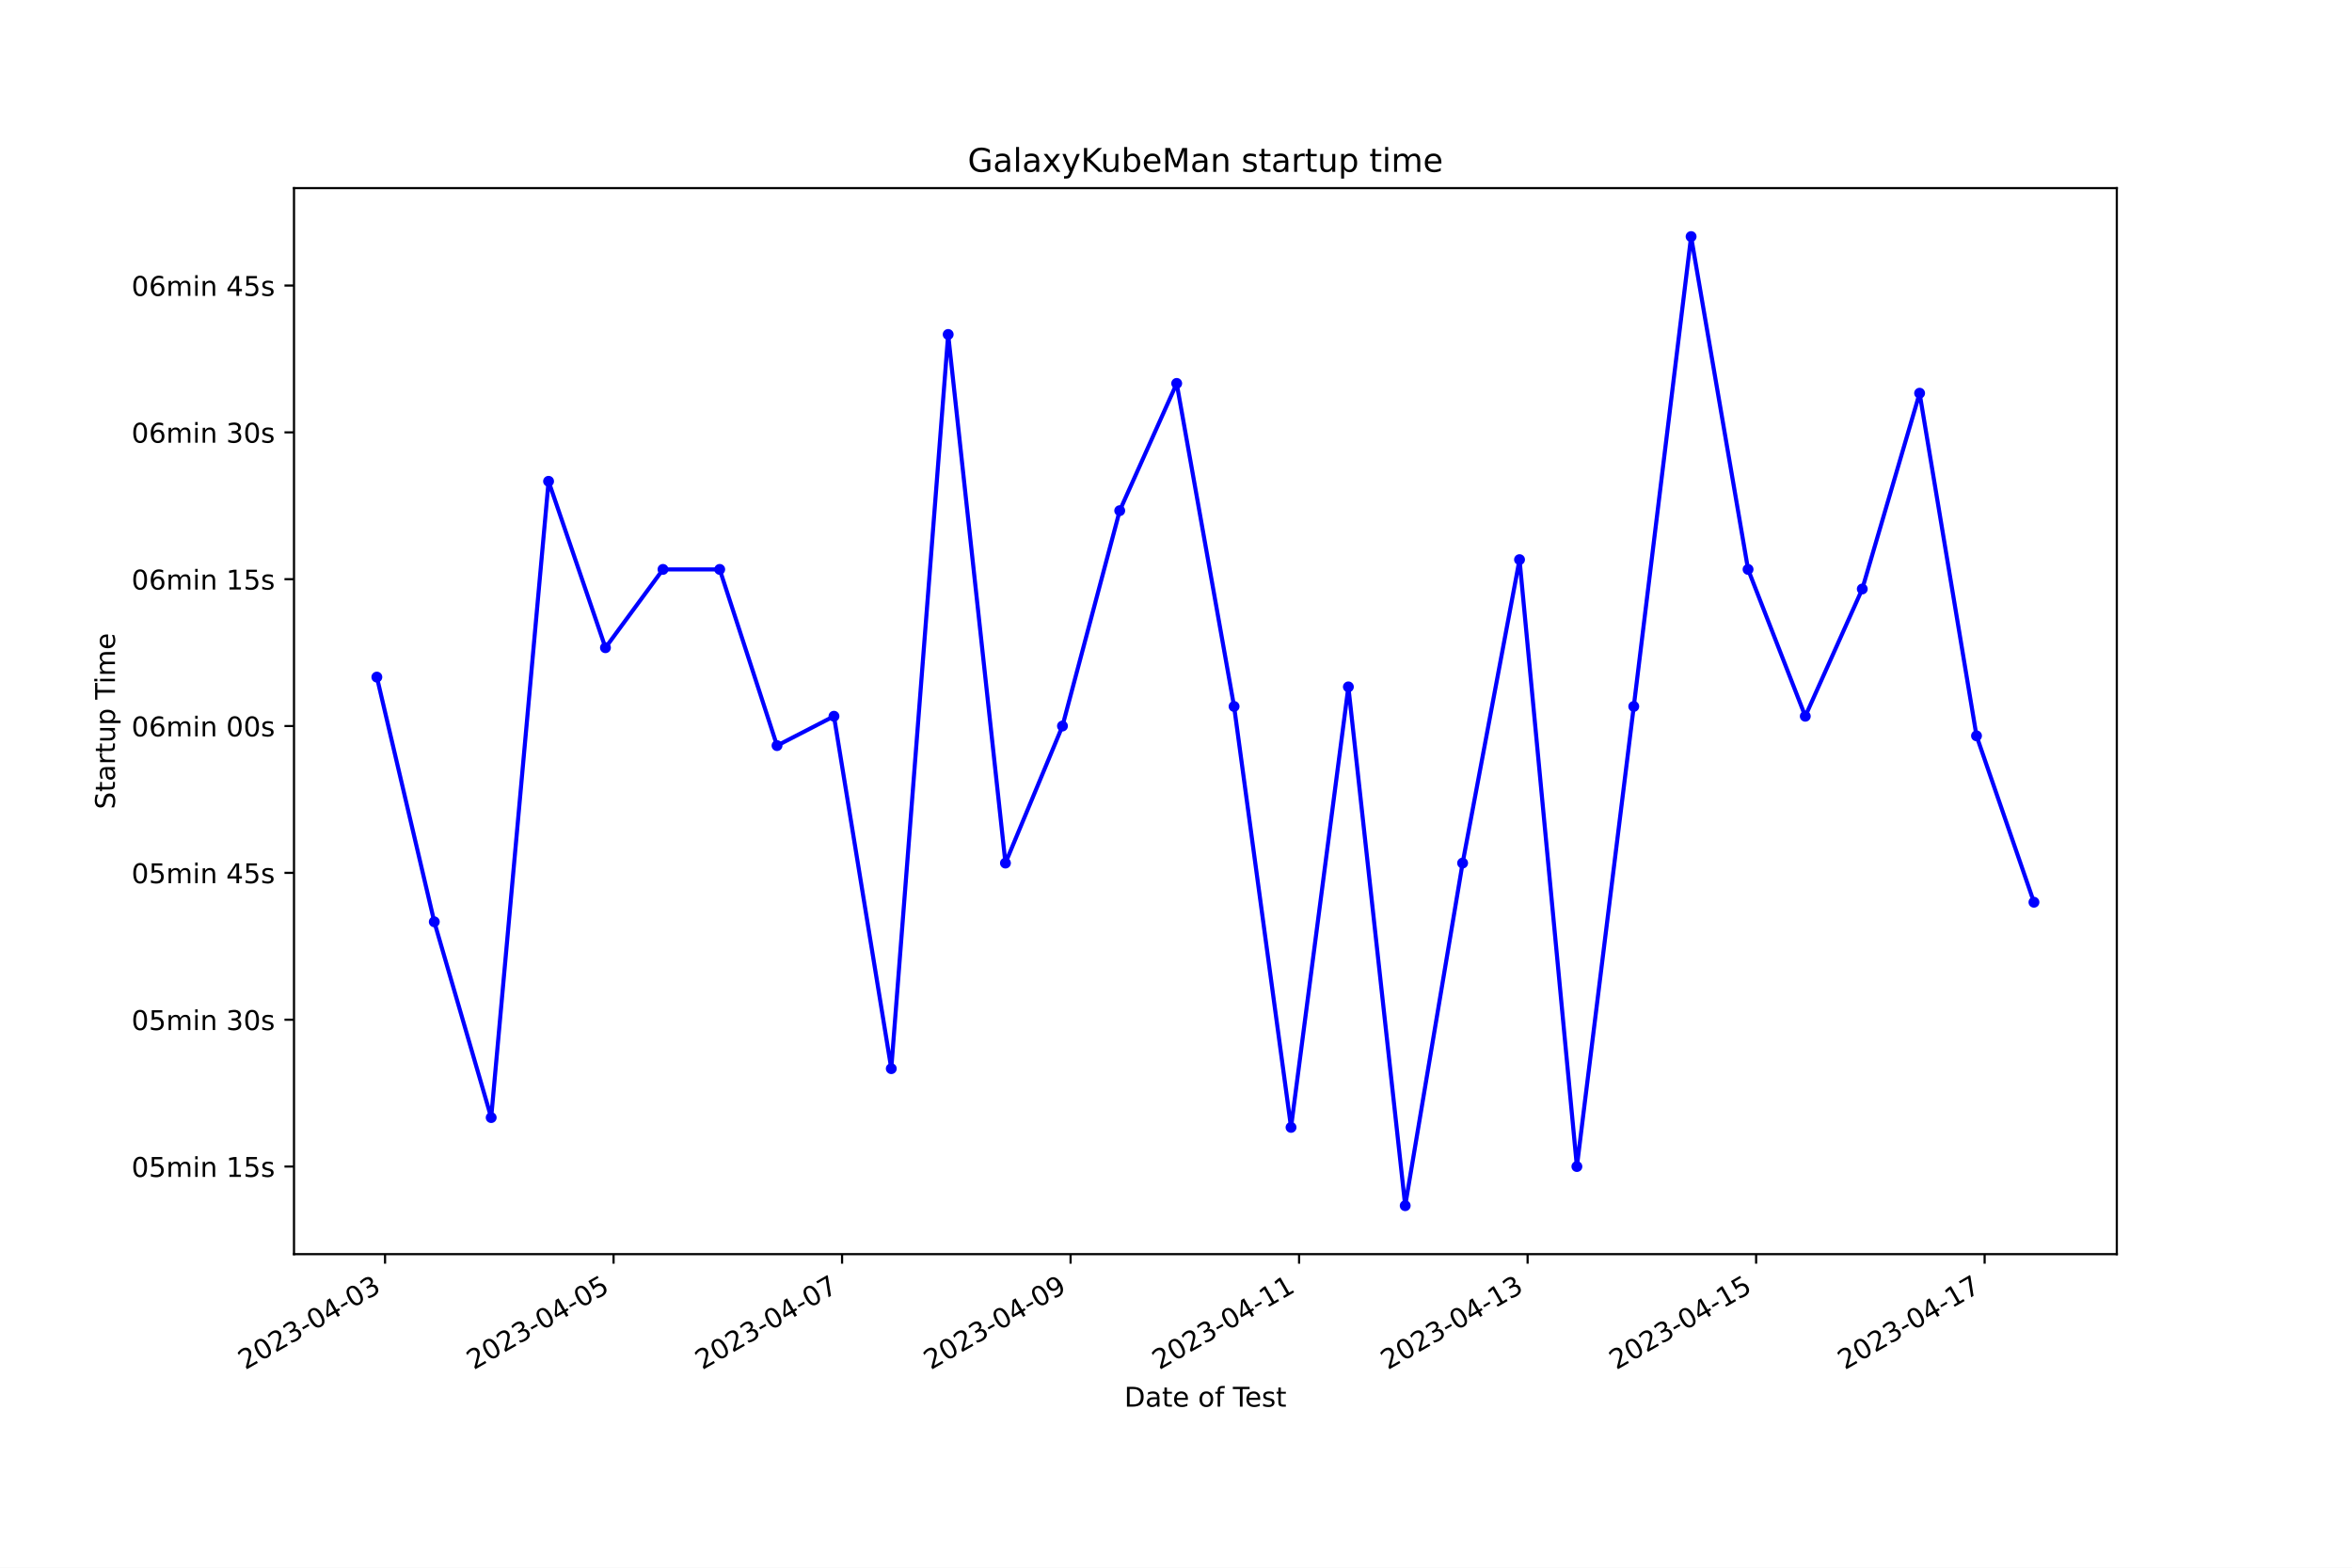
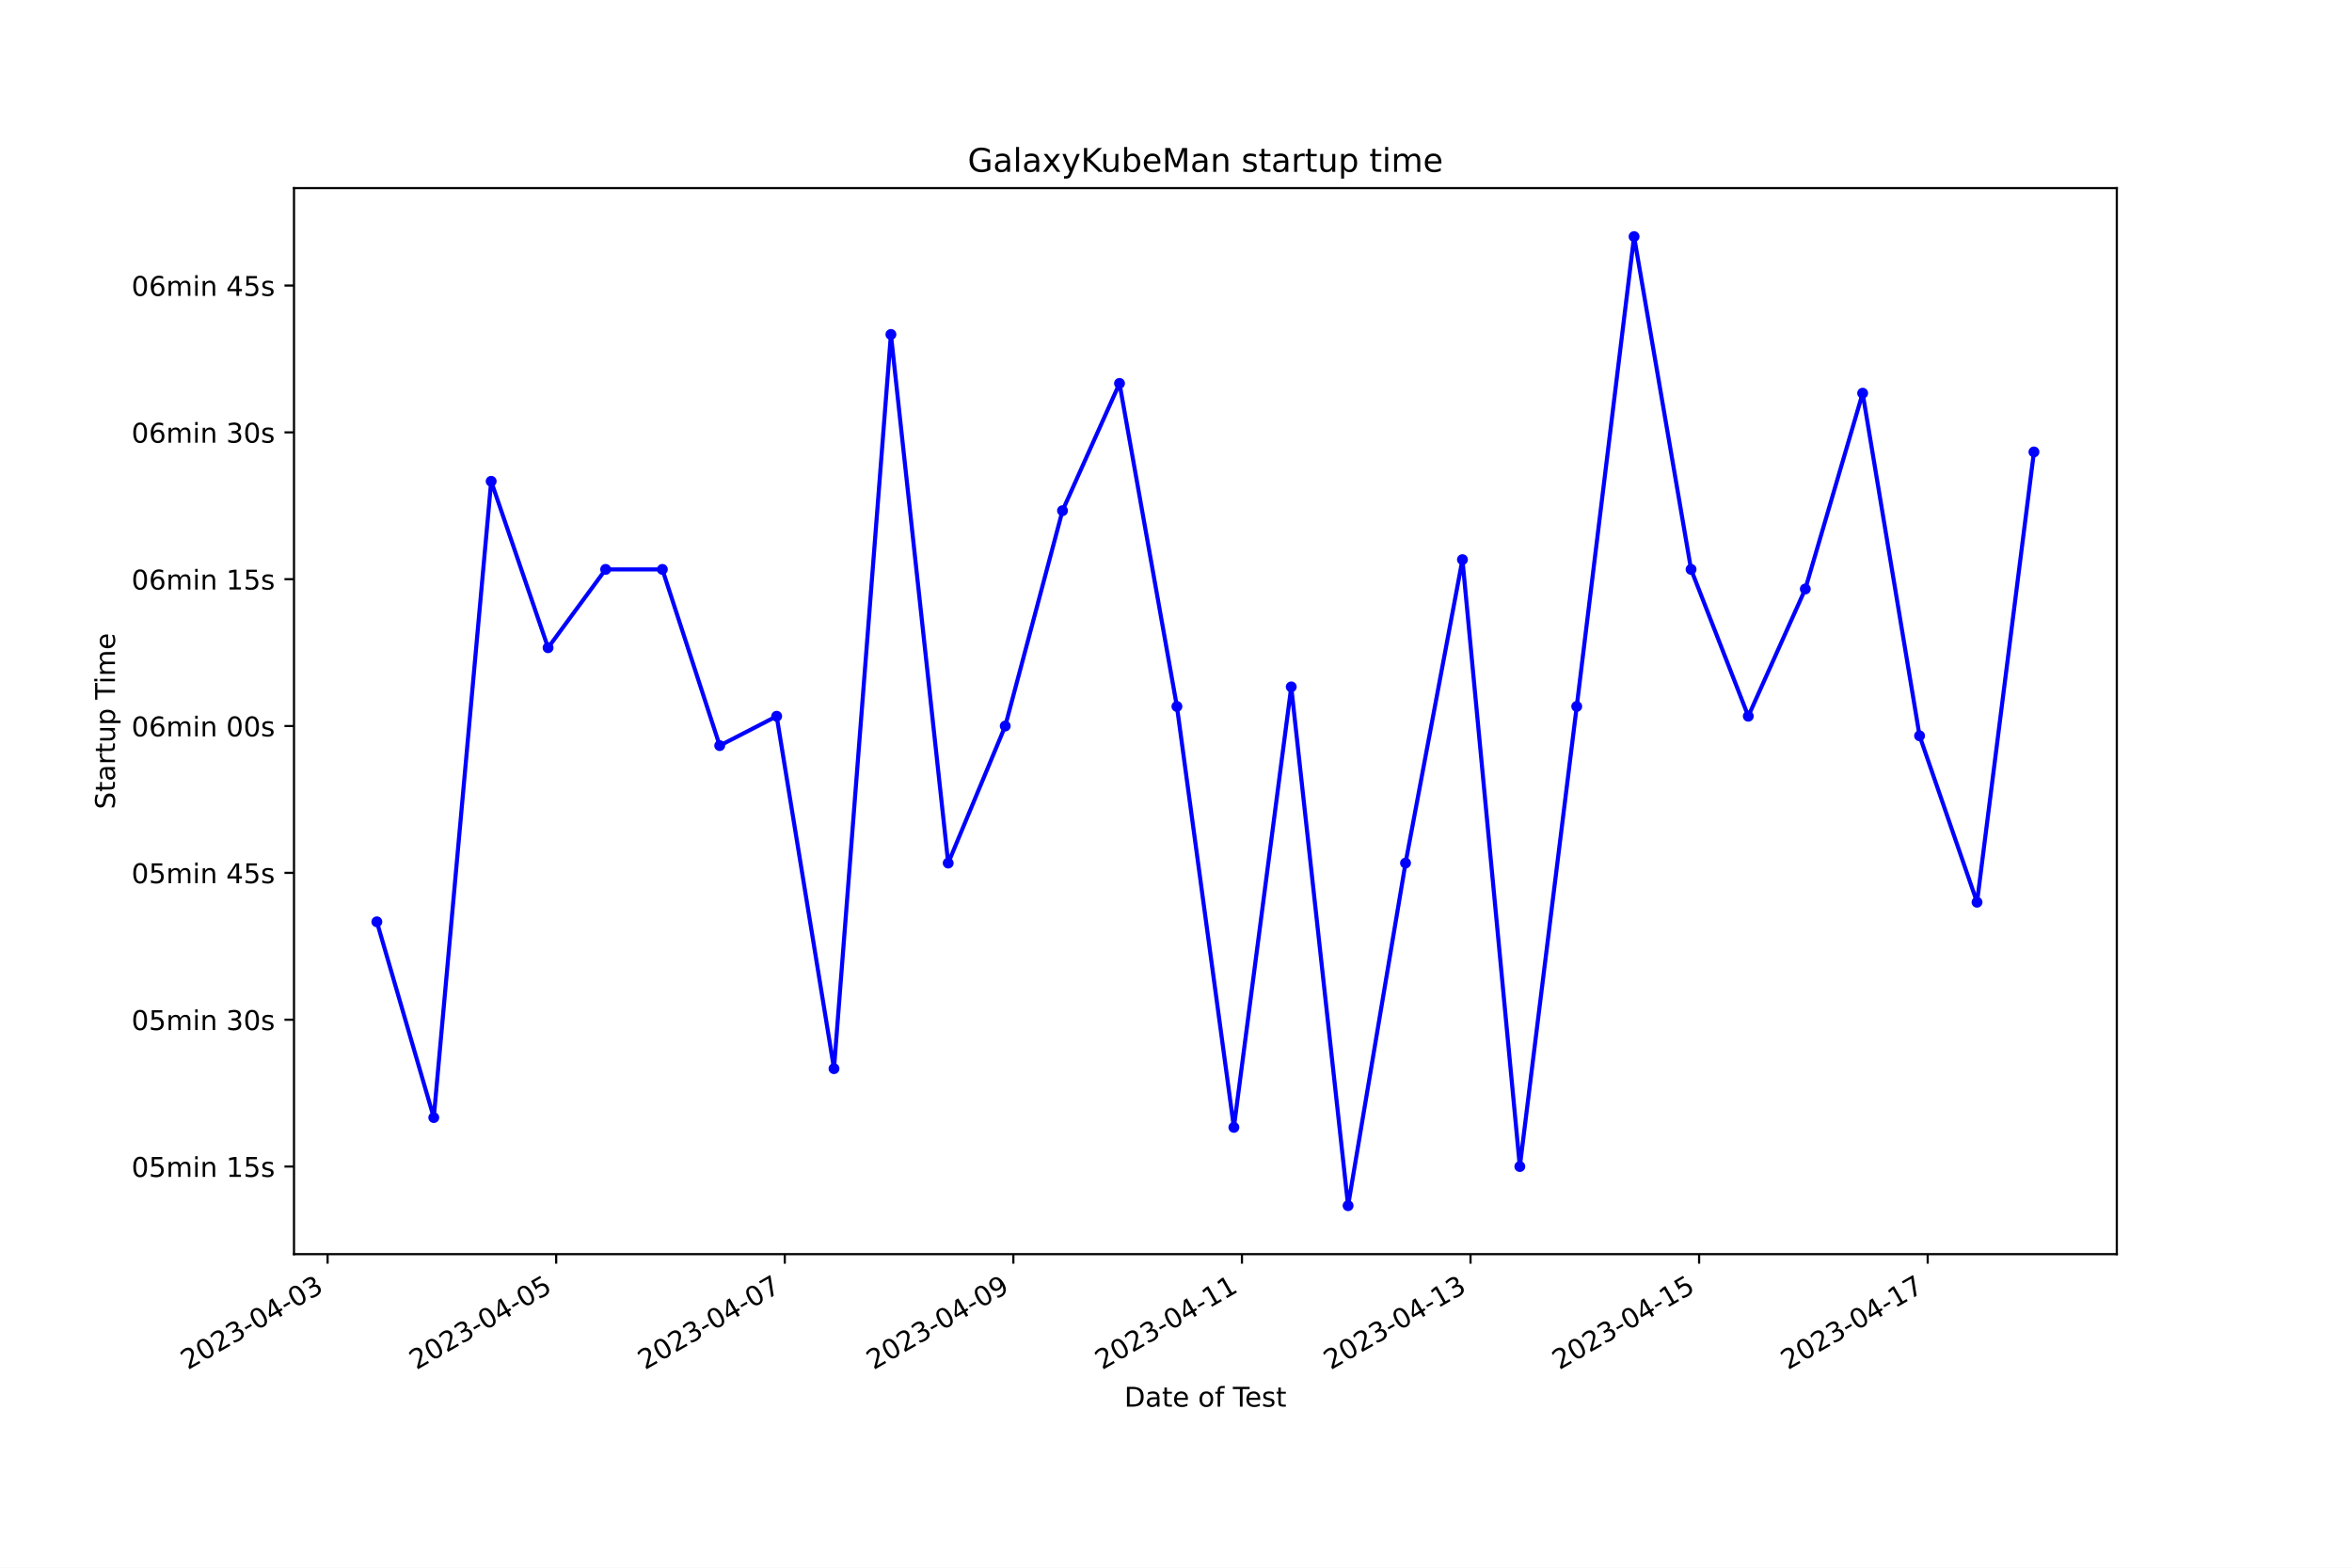
<svg xmlns="http://www.w3.org/2000/svg" xmlns:xlink="http://www.w3.org/1999/xlink" width="864pt" height="576pt" viewBox="0 0 864 576" version="1.1">
  <defs>
    <style type="text/css">*{stroke-linejoin: round; stroke-linecap: butt}</style>
  </defs>
  <g id="figure_1">
    <g id="patch_1">
      <path d="M 0 576  L 864 576  L 864 0  L 0 0  z " style="fill: #ffffff" />
    </g>
    <g id="axes_1">
      <g id="patch_2">
        <path d="M 108 460.8  L 777.6 460.8  L 777.6 69.12  L 108 69.12  z " style="fill: #ffffff" />
      </g>
      <g id="matplotlib.axis_1">
        <g id="xtick_1">
          <g id="line2d_1">
            <defs>
-               <path id="md6b15c9aac" d="M 0 0  L 0 3.5  " style="stroke: #000000; stroke-width: 0.8" />
+               <path id="mc47db6040e" d="M 0 0  L 0 3.5  " style="stroke: #000000; stroke-width: 0.8" />
            </defs>
            <g>
-               <use xlink:href="#md6b15c9aac" x="141.447" y="460.8" style="stroke: #000000; stroke-width: 0.8" />
+               <use xlink:href="#mc47db6040e" x="120.345" y="460.8" style="stroke: #000000; stroke-width: 0.8" />
            </g>
          </g>
          <g id="text_1">
-             <g transform="translate(90.07779 503.4383) rotate(-30) scale(0.1 -0.1)">
+             <g transform="translate(68.97545 503.4383) rotate(-30) scale(0.1 -0.1)">
              <defs>
                <path id="DejaVuSans-32" d="M 1228 531  L 3431 531  L 3431 0  L 469 0  L 469 531  Q 828 903 1448 1529  Q 2069 2156 2228 2338  Q 2531 2678 2651 2914  Q 2772 3150 2772 3378  Q 2772 3750 2511 3984  Q 2250 4219 1831 4219  Q 1534 4219 1204 4116  Q 875 4013 500 3803  L 500 4441  Q 881 4594 1212 4672  Q 1544 4750 1819 4750  Q 2544 4750 2975 4387  Q 3406 4025 3406 3419  Q 3406 3131 3298 2873  Q 3191 2616 2906 2266  Q 2828 2175 2409 1742  Q 1991 1309 1228 531  z " transform="scale(0.015625)" />
                <path id="DejaVuSans-30" d="M 2034 4250  Q 1547 4250 1301 3770  Q 1056 3291 1056 2328  Q 1056 1369 1301 889  Q 1547 409 2034 409  Q 2525 409 2770 889  Q 3016 1369 3016 2328  Q 3016 3291 2770 3770  Q 2525 4250 2034 4250  z M 2034 4750  Q 2819 4750 3233 4129  Q 3647 3509 3647 2328  Q 3647 1150 3233 529  Q 2819 -91 2034 -91  Q 1250 -91 836 529  Q 422 1150 422 2328  Q 422 3509 836 4129  Q 1250 4750 2034 4750  z " transform="scale(0.015625)" />
                <path id="DejaVuSans-33" d="M 2597 2516  Q 3050 2419 3304 2112  Q 3559 1806 3559 1356  Q 3559 666 3084 287  Q 2609 -91 1734 -91  Q 1441 -91 1130 -33  Q 819 25 488 141  L 488 750  Q 750 597 1062 519  Q 1375 441 1716 441  Q 2309 441 2620 675  Q 2931 909 2931 1356  Q 2931 1769 2642 2001  Q 2353 2234 1838 2234  L 1294 2234  L 1294 2753  L 1863 2753  Q 2328 2753 2575 2939  Q 2822 3125 2822 3475  Q 2822 3834 2567 4026  Q 2313 4219 1838 4219  Q 1578 4219 1281 4162  Q 984 4106 628 3988  L 628 4550  Q 988 4650 1302 4700  Q 1616 4750 1894 4750  Q 2613 4750 3031 4423  Q 3450 4097 3450 3541  Q 3450 3153 3228 2886  Q 3006 2619 2597 2516  z " transform="scale(0.015625)" />
                <path id="DejaVuSans-2d" d="M 313 2009  L 1997 2009  L 1997 1497  L 313 1497  L 313 2009  z " transform="scale(0.015625)" />
                <path id="DejaVuSans-34" d="M 2419 4116  L 825 1625  L 2419 1625  L 2419 4116  z M 2253 4666  L 3047 4666  L 3047 1625  L 3713 1625  L 3713 1100  L 3047 1100  L 3047 0  L 2419 0  L 2419 1100  L 313 1100  L 313 1709  L 2253 4666  z " transform="scale(0.015625)" />
              </defs>
              <use xlink:href="#DejaVuSans-32" />
              <use xlink:href="#DejaVuSans-30" x="63.623" />
              <use xlink:href="#DejaVuSans-32" x="127.246" />
              <use xlink:href="#DejaVuSans-33" x="190.869" />
              <use xlink:href="#DejaVuSans-2d" x="254.492" />
              <use xlink:href="#DejaVuSans-30" x="290.576" />
              <use xlink:href="#DejaVuSans-34" x="354.199" />
              <use xlink:href="#DejaVuSans-2d" x="417.822" />
              <use xlink:href="#DejaVuSans-30" x="453.906" />
              <use xlink:href="#DejaVuSans-33" x="517.529" />
            </g>
          </g>
        </g>
        <g id="xtick_2">
          <g id="line2d_2">
            <g>
-               <use xlink:href="#md6b15c9aac" x="225.39" y="460.8" style="stroke: #000000; stroke-width: 0.8" />
+               <use xlink:href="#mc47db6040e" x="204.315" y="460.8" style="stroke: #000000; stroke-width: 0.8" />
            </g>
          </g>
          <g id="text_2">
-             <g transform="translate(174.0208 503.4383) rotate(-30) scale(0.1 -0.1)">
+             <g transform="translate(152.9455 503.4383) rotate(-30) scale(0.1 -0.1)">
              <defs>
                <path id="DejaVuSans-35" d="M 691 4666  L 3169 4666  L 3169 4134  L 1269 4134  L 1269 2991  Q 1406 3038 1543 3061  Q 1681 3084 1819 3084  Q 2600 3084 3056 2656  Q 3513 2228 3513 1497  Q 3513 744 3044 326  Q 2575 -91 1722 -91  Q 1428 -91 1123 -41  Q 819 9 494 109  L 494 744  Q 775 591 1075 516  Q 1375 441 1709 441  Q 2250 441 2565 725  Q 2881 1009 2881 1497  Q 2881 1984 2565 2268  Q 2250 2553 1709 2553  Q 1456 2553 1204 2497  Q 953 2441 691 2322  L 691 4666  z " transform="scale(0.015625)" />
              </defs>
              <use xlink:href="#DejaVuSans-32" />
              <use xlink:href="#DejaVuSans-30" x="63.623" />
              <use xlink:href="#DejaVuSans-32" x="127.246" />
              <use xlink:href="#DejaVuSans-33" x="190.869" />
              <use xlink:href="#DejaVuSans-2d" x="254.492" />
              <use xlink:href="#DejaVuSans-30" x="290.576" />
              <use xlink:href="#DejaVuSans-34" x="354.199" />
              <use xlink:href="#DejaVuSans-2d" x="417.822" />
              <use xlink:href="#DejaVuSans-30" x="453.906" />
              <use xlink:href="#DejaVuSans-35" x="517.529" />
            </g>
          </g>
        </g>
        <g id="xtick_3">
          <g id="line2d_3">
            <g>
-               <use xlink:href="#md6b15c9aac" x="309.333" y="460.8" style="stroke: #000000; stroke-width: 0.8" />
+               <use xlink:href="#mc47db6040e" x="288.285" y="460.8" style="stroke: #000000; stroke-width: 0.8" />
            </g>
          </g>
          <g id="text_3">
-             <g transform="translate(257.9638 503.4383) rotate(-30) scale(0.1 -0.1)">
+             <g transform="translate(236.9155 503.4383) rotate(-30) scale(0.1 -0.1)">
              <defs>
                <path id="DejaVuSans-37" d="M 525 4666  L 3525 4666  L 3525 4397  L 1831 0  L 1172 0  L 2766 4134  L 525 4134  L 525 4666  z " transform="scale(0.015625)" />
              </defs>
              <use xlink:href="#DejaVuSans-32" />
              <use xlink:href="#DejaVuSans-30" x="63.623" />
              <use xlink:href="#DejaVuSans-32" x="127.246" />
              <use xlink:href="#DejaVuSans-33" x="190.869" />
              <use xlink:href="#DejaVuSans-2d" x="254.492" />
              <use xlink:href="#DejaVuSans-30" x="290.576" />
              <use xlink:href="#DejaVuSans-34" x="354.199" />
              <use xlink:href="#DejaVuSans-2d" x="417.822" />
              <use xlink:href="#DejaVuSans-30" x="453.906" />
              <use xlink:href="#DejaVuSans-37" x="517.529" />
            </g>
          </g>
        </g>
        <g id="xtick_4">
          <g id="line2d_4">
            <g>
-               <use xlink:href="#md6b15c9aac" x="393.276" y="460.8" style="stroke: #000000; stroke-width: 0.8" />
+               <use xlink:href="#mc47db6040e" x="372.255" y="460.8" style="stroke: #000000; stroke-width: 0.8" />
            </g>
          </g>
          <g id="text_4">
-             <g transform="translate(341.9068 503.4383) rotate(-30) scale(0.1 -0.1)">
+             <g transform="translate(320.8855 503.4383) rotate(-30) scale(0.1 -0.1)">
              <defs>
                <path id="DejaVuSans-39" d="M 703 97  L 703 672  Q 941 559 1184 500  Q 1428 441 1663 441  Q 2288 441 2617 861  Q 2947 1281 2994 2138  Q 2813 1869 2534 1725  Q 2256 1581 1919 1581  Q 1219 1581 811 2004  Q 403 2428 403 3163  Q 403 3881 828 4315  Q 1253 4750 1959 4750  Q 2769 4750 3195 4129  Q 3622 3509 3622 2328  Q 3622 1225 3098 567  Q 2575 -91 1691 -91  Q 1453 -91 1209 -44  Q 966 3 703 97  z M 1959 2075  Q 2384 2075 2632 2365  Q 2881 2656 2881 3163  Q 2881 3666 2632 3958  Q 2384 4250 1959 4250  Q 1534 4250 1286 3958  Q 1038 3666 1038 3163  Q 1038 2656 1286 2365  Q 1534 2075 1959 2075  z " transform="scale(0.015625)" />
              </defs>
              <use xlink:href="#DejaVuSans-32" />
              <use xlink:href="#DejaVuSans-30" x="63.623" />
              <use xlink:href="#DejaVuSans-32" x="127.246" />
              <use xlink:href="#DejaVuSans-33" x="190.869" />
              <use xlink:href="#DejaVuSans-2d" x="254.492" />
              <use xlink:href="#DejaVuSans-30" x="290.576" />
              <use xlink:href="#DejaVuSans-34" x="354.199" />
              <use xlink:href="#DejaVuSans-2d" x="417.822" />
              <use xlink:href="#DejaVuSans-30" x="453.906" />
              <use xlink:href="#DejaVuSans-39" x="517.529" />
            </g>
          </g>
        </g>
        <g id="xtick_5">
          <g id="line2d_5">
            <g>
-               <use xlink:href="#md6b15c9aac" x="477.219" y="460.8" style="stroke: #000000; stroke-width: 0.8" />
+               <use xlink:href="#mc47db6040e" x="456.225" y="460.8" style="stroke: #000000; stroke-width: 0.8" />
            </g>
          </g>
          <g id="text_5">
-             <g transform="translate(425.8499 503.4383) rotate(-30) scale(0.1 -0.1)">
+             <g transform="translate(404.8555 503.4383) rotate(-30) scale(0.1 -0.1)">
              <defs>
                <path id="DejaVuSans-31" d="M 794 531  L 1825 531  L 1825 4091  L 703 3866  L 703 4441  L 1819 4666  L 2450 4666  L 2450 531  L 3481 531  L 3481 0  L 794 0  L 794 531  z " transform="scale(0.015625)" />
              </defs>
              <use xlink:href="#DejaVuSans-32" />
              <use xlink:href="#DejaVuSans-30" x="63.623" />
              <use xlink:href="#DejaVuSans-32" x="127.246" />
              <use xlink:href="#DejaVuSans-33" x="190.869" />
              <use xlink:href="#DejaVuSans-2d" x="254.492" />
              <use xlink:href="#DejaVuSans-30" x="290.576" />
              <use xlink:href="#DejaVuSans-34" x="354.199" />
              <use xlink:href="#DejaVuSans-2d" x="417.822" />
              <use xlink:href="#DejaVuSans-31" x="453.906" />
              <use xlink:href="#DejaVuSans-31" x="517.529" />
            </g>
          </g>
        </g>
        <g id="xtick_6">
          <g id="line2d_6">
            <g>
-               <use xlink:href="#md6b15c9aac" x="561.162" y="460.8" style="stroke: #000000; stroke-width: 0.8" />
+               <use xlink:href="#mc47db6040e" x="540.195" y="460.8" style="stroke: #000000; stroke-width: 0.8" />
            </g>
          </g>
          <g id="text_6">
-             <g transform="translate(509.7929 503.4383) rotate(-30) scale(0.1 -0.1)">
+             <g transform="translate(488.8256 503.4383) rotate(-30) scale(0.1 -0.1)">
              <use xlink:href="#DejaVuSans-32" />
              <use xlink:href="#DejaVuSans-30" x="63.623" />
              <use xlink:href="#DejaVuSans-32" x="127.246" />
              <use xlink:href="#DejaVuSans-33" x="190.869" />
              <use xlink:href="#DejaVuSans-2d" x="254.492" />
              <use xlink:href="#DejaVuSans-30" x="290.576" />
              <use xlink:href="#DejaVuSans-34" x="354.199" />
              <use xlink:href="#DejaVuSans-2d" x="417.822" />
              <use xlink:href="#DejaVuSans-31" x="453.906" />
              <use xlink:href="#DejaVuSans-33" x="517.529" />
            </g>
          </g>
        </g>
        <g id="xtick_7">
          <g id="line2d_7">
            <g>
-               <use xlink:href="#md6b15c9aac" x="645.105" y="460.8" style="stroke: #000000; stroke-width: 0.8" />
+               <use xlink:href="#mc47db6040e" x="624.165" y="460.8" style="stroke: #000000; stroke-width: 0.8" />
            </g>
          </g>
          <g id="text_7">
-             <g transform="translate(593.7359 503.4383) rotate(-30) scale(0.1 -0.1)">
+             <g transform="translate(572.7956 503.4383) rotate(-30) scale(0.1 -0.1)">
              <use xlink:href="#DejaVuSans-32" />
              <use xlink:href="#DejaVuSans-30" x="63.623" />
              <use xlink:href="#DejaVuSans-32" x="127.246" />
              <use xlink:href="#DejaVuSans-33" x="190.869" />
              <use xlink:href="#DejaVuSans-2d" x="254.492" />
              <use xlink:href="#DejaVuSans-30" x="290.576" />
              <use xlink:href="#DejaVuSans-34" x="354.199" />
              <use xlink:href="#DejaVuSans-2d" x="417.822" />
              <use xlink:href="#DejaVuSans-31" x="453.906" />
              <use xlink:href="#DejaVuSans-35" x="517.529" />
            </g>
          </g>
        </g>
        <g id="xtick_8">
          <g id="line2d_8">
            <g>
-               <use xlink:href="#md6b15c9aac" x="729.048" y="460.8" style="stroke: #000000; stroke-width: 0.8" />
+               <use xlink:href="#mc47db6040e" x="708.135" y="460.8" style="stroke: #000000; stroke-width: 0.8" />
            </g>
          </g>
          <g id="text_8">
-             <g transform="translate(677.6789 503.4383) rotate(-30) scale(0.1 -0.1)">
+             <g transform="translate(656.7656 503.4383) rotate(-30) scale(0.1 -0.1)">
              <use xlink:href="#DejaVuSans-32" />
              <use xlink:href="#DejaVuSans-30" x="63.623" />
              <use xlink:href="#DejaVuSans-32" x="127.246" />
              <use xlink:href="#DejaVuSans-33" x="190.869" />
              <use xlink:href="#DejaVuSans-2d" x="254.492" />
              <use xlink:href="#DejaVuSans-30" x="290.576" />
              <use xlink:href="#DejaVuSans-34" x="354.199" />
              <use xlink:href="#DejaVuSans-2d" x="417.822" />
              <use xlink:href="#DejaVuSans-31" x="453.906" />
              <use xlink:href="#DejaVuSans-37" x="517.529" />
            </g>
          </g>
        </g>
        <g id="text_9">
          <g transform="translate(413.0063 516.8378) scale(0.1 -0.1)">
            <defs>
              <path id="DejaVuSans-44" d="M 1259 4147  L 1259 519  L 2022 519  Q 2988 519 3436 956  Q 3884 1394 3884 2338  Q 3884 3275 3436 3711  Q 2988 4147 2022 4147  L 1259 4147  z M 628 4666  L 1925 4666  Q 3281 4666 3915 4102  Q 4550 3538 4550 2338  Q 4550 1131 3912 565  Q 3275 0 1925 0  L 628 0  L 628 4666  z " transform="scale(0.015625)" />
              <path id="DejaVuSans-61" d="M 2194 1759  Q 1497 1759 1228 1600  Q 959 1441 959 1056  Q 959 750 1161 570  Q 1363 391 1709 391  Q 2188 391 2477 730  Q 2766 1069 2766 1631  L 2766 1759  L 2194 1759  z M 3341 1997  L 3341 0  L 2766 0  L 2766 531  Q 2569 213 2275 61  Q 1981 -91 1556 -91  Q 1019 -91 701 211  Q 384 513 384 1019  Q 384 1609 779 1909  Q 1175 2209 1959 2209  L 2766 2209  L 2766 2266  Q 2766 2663 2505 2880  Q 2244 3097 1772 3097  Q 1472 3097 1187 3025  Q 903 2953 641 2809  L 641 3341  Q 956 3463 1253 3523  Q 1550 3584 1831 3584  Q 2591 3584 2966 3190  Q 3341 2797 3341 1997  z " transform="scale(0.015625)" />
              <path id="DejaVuSans-74" d="M 1172 4494  L 1172 3500  L 2356 3500  L 2356 3053  L 1172 3053  L 1172 1153  Q 1172 725 1289 603  Q 1406 481 1766 481  L 2356 481  L 2356 0  L 1766 0  Q 1100 0 847 248  Q 594 497 594 1153  L 594 3053  L 172 3053  L 172 3500  L 594 3500  L 594 4494  L 1172 4494  z " transform="scale(0.015625)" />
              <path id="DejaVuSans-65" d="M 3597 1894  L 3597 1613  L 953 1613  Q 991 1019 1311 708  Q 1631 397 2203 397  Q 2534 397 2845 478  Q 3156 559 3463 722  L 3463 178  Q 3153 47 2828 -22  Q 2503 -91 2169 -91  Q 1331 -91 842 396  Q 353 884 353 1716  Q 353 2575 817 3079  Q 1281 3584 2069 3584  Q 2775 3584 3186 3129  Q 3597 2675 3597 1894  z M 3022 2063  Q 3016 2534 2758 2815  Q 2500 3097 2075 3097  Q 1594 3097 1305 2825  Q 1016 2553 972 2059  L 3022 2063  z " transform="scale(0.015625)" />
              <path id="DejaVuSans-20" transform="scale(0.015625)" />
              <path id="DejaVuSans-6f" d="M 1959 3097  Q 1497 3097 1228 2736  Q 959 2375 959 1747  Q 959 1119 1226 758  Q 1494 397 1959 397  Q 2419 397 2687 759  Q 2956 1122 2956 1747  Q 2956 2369 2687 2733  Q 2419 3097 1959 3097  z M 1959 3584  Q 2709 3584 3137 3096  Q 3566 2609 3566 1747  Q 3566 888 3137 398  Q 2709 -91 1959 -91  Q 1206 -91 779 398  Q 353 888 353 1747  Q 353 2609 779 3096  Q 1206 3584 1959 3584  z " transform="scale(0.015625)" />
              <path id="DejaVuSans-66" d="M 2375 4863  L 2375 4384  L 1825 4384  Q 1516 4384 1395 4259  Q 1275 4134 1275 3809  L 1275 3500  L 2222 3500  L 2222 3053  L 1275 3053  L 1275 0  L 697 0  L 697 3053  L 147 3053  L 147 3500  L 697 3500  L 697 3744  Q 697 4328 969 4595  Q 1241 4863 1831 4863  L 2375 4863  z " transform="scale(0.015625)" />
              <path id="DejaVuSans-54" d="M -19 4666  L 3928 4666  L 3928 4134  L 2272 4134  L 2272 0  L 1638 0  L 1638 4134  L -19 4134  L -19 4666  z " transform="scale(0.015625)" />
              <path id="DejaVuSans-73" d="M 2834 3397  L 2834 2853  Q 2591 2978 2328 3040  Q 2066 3103 1784 3103  Q 1356 3103 1142 2972  Q 928 2841 928 2578  Q 928 2378 1081 2264  Q 1234 2150 1697 2047  L 1894 2003  Q 2506 1872 2764 1633  Q 3022 1394 3022 966  Q 3022 478 2636 193  Q 2250 -91 1575 -91  Q 1294 -91 989 -36  Q 684 19 347 128  L 347 722  Q 666 556 975 473  Q 1284 391 1588 391  Q 1994 391 2212 530  Q 2431 669 2431 922  Q 2431 1156 2273 1281  Q 2116 1406 1581 1522  L 1381 1569  Q 847 1681 609 1914  Q 372 2147 372 2553  Q 372 3047 722 3315  Q 1072 3584 1716 3584  Q 2034 3584 2315 3537  Q 2597 3491 2834 3397  z " transform="scale(0.015625)" />
            </defs>
            <use xlink:href="#DejaVuSans-44" />
            <use xlink:href="#DejaVuSans-61" x="77.002" />
            <use xlink:href="#DejaVuSans-74" x="138.281" />
            <use xlink:href="#DejaVuSans-65" x="177.49" />
            <use xlink:href="#DejaVuSans-20" x="239.014" />
            <use xlink:href="#DejaVuSans-6f" x="270.801" />
            <use xlink:href="#DejaVuSans-66" x="331.982" />
            <use xlink:href="#DejaVuSans-20" x="367.188" />
            <use xlink:href="#DejaVuSans-54" x="398.975" />
            <use xlink:href="#DejaVuSans-65" x="443.059" />
            <use xlink:href="#DejaVuSans-73" x="504.582" />
            <use xlink:href="#DejaVuSans-74" x="556.682" />
          </g>
        </g>
      </g>
      <g id="matplotlib.axis_2">
        <g id="ytick_1">
          <g id="line2d_9">
            <defs>
-               <path id="m038bbca179" d="M 0 0  L -3.5 0  " style="stroke: #000000; stroke-width: 0.8" />
+               <path id="m67f3973b9e" d="M 0 0  L -3.5 0  " style="stroke: #000000; stroke-width: 0.8" />
            </defs>
            <g>
-               <use xlink:href="#m038bbca179" x="108" y="428.61" style="stroke: #000000; stroke-width: 0.8" />
+               <use xlink:href="#m67f3973b9e" x="108" y="428.61" style="stroke: #000000; stroke-width: 0.8" />
            </g>
          </g>
          <g id="text_10">
            <g transform="translate(48.30625 432.4088) scale(0.1 -0.1)">
              <defs>
                <path id="DejaVuSans-6d" d="M 3328 2828  Q 3544 3216 3844 3400  Q 4144 3584 4550 3584  Q 5097 3584 5394 3201  Q 5691 2819 5691 2113  L 5691 0  L 5113 0  L 5113 2094  Q 5113 2597 4934 2840  Q 4756 3084 4391 3084  Q 3944 3084 3684 2787  Q 3425 2491 3425 1978  L 3425 0  L 2847 0  L 2847 2094  Q 2847 2600 2669 2842  Q 2491 3084 2119 3084  Q 1678 3084 1418 2786  Q 1159 2488 1159 1978  L 1159 0  L 581 0  L 581 3500  L 1159 3500  L 1159 2956  Q 1356 3278 1631 3431  Q 1906 3584 2284 3584  Q 2666 3584 2933 3390  Q 3200 3197 3328 2828  z " transform="scale(0.015625)" />
                <path id="DejaVuSans-69" d="M 603 3500  L 1178 3500  L 1178 0  L 603 0  L 603 3500  z M 603 4863  L 1178 4863  L 1178 4134  L 603 4134  L 603 4863  z " transform="scale(0.015625)" />
                <path id="DejaVuSans-6e" d="M 3513 2113  L 3513 0  L 2938 0  L 2938 2094  Q 2938 2591 2744 2837  Q 2550 3084 2163 3084  Q 1697 3084 1428 2787  Q 1159 2491 1159 1978  L 1159 0  L 581 0  L 581 3500  L 1159 3500  L 1159 2956  Q 1366 3272 1645 3428  Q 1925 3584 2291 3584  Q 2894 3584 3203 3211  Q 3513 2838 3513 2113  z " transform="scale(0.015625)" />
              </defs>
              <use xlink:href="#DejaVuSans-30" />
              <use xlink:href="#DejaVuSans-35" x="63.623" />
              <use xlink:href="#DejaVuSans-6d" x="127.246" />
              <use xlink:href="#DejaVuSans-69" x="224.658" />
              <use xlink:href="#DejaVuSans-6e" x="252.441" />
              <use xlink:href="#DejaVuSans-20" x="315.82" />
              <use xlink:href="#DejaVuSans-31" x="347.607" />
              <use xlink:href="#DejaVuSans-35" x="411.23" />
              <use xlink:href="#DejaVuSans-73" x="474.854" />
            </g>
          </g>
        </g>
        <g id="ytick_2">
          <g id="line2d_10">
            <g>
-               <use xlink:href="#m038bbca179" x="108" y="374.659" style="stroke: #000000; stroke-width: 0.8" />
+               <use xlink:href="#m67f3973b9e" x="108" y="374.659" style="stroke: #000000; stroke-width: 0.8" />
            </g>
          </g>
          <g id="text_11">
            <g transform="translate(48.30625 378.4584) scale(0.1 -0.1)">
              <use xlink:href="#DejaVuSans-30" />
              <use xlink:href="#DejaVuSans-35" x="63.623" />
              <use xlink:href="#DejaVuSans-6d" x="127.246" />
              <use xlink:href="#DejaVuSans-69" x="224.658" />
              <use xlink:href="#DejaVuSans-6e" x="252.441" />
              <use xlink:href="#DejaVuSans-20" x="315.82" />
              <use xlink:href="#DejaVuSans-33" x="347.607" />
              <use xlink:href="#DejaVuSans-30" x="411.23" />
              <use xlink:href="#DejaVuSans-73" x="474.854" />
            </g>
          </g>
        </g>
        <g id="ytick_3">
          <g id="line2d_11">
            <g>
-               <use xlink:href="#m038bbca179" x="108" y="320.709" style="stroke: #000000; stroke-width: 0.8" />
+               <use xlink:href="#m67f3973b9e" x="108" y="320.709" style="stroke: #000000; stroke-width: 0.8" />
            </g>
          </g>
          <g id="text_12">
            <g transform="translate(48.30625 324.508) scale(0.1 -0.1)">
              <use xlink:href="#DejaVuSans-30" />
              <use xlink:href="#DejaVuSans-35" x="63.623" />
              <use xlink:href="#DejaVuSans-6d" x="127.246" />
              <use xlink:href="#DejaVuSans-69" x="224.658" />
              <use xlink:href="#DejaVuSans-6e" x="252.441" />
              <use xlink:href="#DejaVuSans-20" x="315.82" />
              <use xlink:href="#DejaVuSans-34" x="347.607" />
              <use xlink:href="#DejaVuSans-35" x="411.23" />
              <use xlink:href="#DejaVuSans-73" x="474.854" />
            </g>
          </g>
        </g>
        <g id="ytick_4">
          <g id="line2d_12">
            <g>
-               <use xlink:href="#m038bbca179" x="108" y="266.758" style="stroke: #000000; stroke-width: 0.8" />
+               <use xlink:href="#m67f3973b9e" x="108" y="266.758" style="stroke: #000000; stroke-width: 0.8" />
            </g>
          </g>
          <g id="text_13">
            <g transform="translate(48.30625 270.5576) scale(0.1 -0.1)">
              <defs>
                <path id="DejaVuSans-36" d="M 2113 2584  Q 1688 2584 1439 2293  Q 1191 2003 1191 1497  Q 1191 994 1439 701  Q 1688 409 2113 409  Q 2538 409 2786 701  Q 3034 994 3034 1497  Q 3034 2003 2786 2293  Q 2538 2584 2113 2584  z M 3366 4563  L 3366 3988  Q 3128 4100 2886 4159  Q 2644 4219 2406 4219  Q 1781 4219 1451 3797  Q 1122 3375 1075 2522  Q 1259 2794 1537 2939  Q 1816 3084 2150 3084  Q 2853 3084 3261 2657  Q 3669 2231 3669 1497  Q 3669 778 3244 343  Q 2819 -91 2113 -91  Q 1303 -91 875 529  Q 447 1150 447 2328  Q 447 3434 972 4092  Q 1497 4750 2381 4750  Q 2619 4750 2861 4703  Q 3103 4656 3366 4563  z " transform="scale(0.015625)" />
              </defs>
              <use xlink:href="#DejaVuSans-30" />
              <use xlink:href="#DejaVuSans-36" x="63.623" />
              <use xlink:href="#DejaVuSans-6d" x="127.246" />
              <use xlink:href="#DejaVuSans-69" x="224.658" />
              <use xlink:href="#DejaVuSans-6e" x="252.441" />
              <use xlink:href="#DejaVuSans-20" x="315.82" />
              <use xlink:href="#DejaVuSans-30" x="347.607" />
              <use xlink:href="#DejaVuSans-30" x="411.23" />
              <use xlink:href="#DejaVuSans-73" x="474.854" />
            </g>
          </g>
        </g>
        <g id="ytick_5">
          <g id="line2d_13">
            <g>
-               <use xlink:href="#m038bbca179" x="108" y="212.808" style="stroke: #000000; stroke-width: 0.8" />
+               <use xlink:href="#m67f3973b9e" x="108" y="212.808" style="stroke: #000000; stroke-width: 0.8" />
            </g>
          </g>
          <g id="text_14">
            <g transform="translate(48.30625 216.6072) scale(0.1 -0.1)">
              <use xlink:href="#DejaVuSans-30" />
              <use xlink:href="#DejaVuSans-36" x="63.623" />
              <use xlink:href="#DejaVuSans-6d" x="127.246" />
              <use xlink:href="#DejaVuSans-69" x="224.658" />
              <use xlink:href="#DejaVuSans-6e" x="252.441" />
              <use xlink:href="#DejaVuSans-20" x="315.82" />
              <use xlink:href="#DejaVuSans-31" x="347.607" />
              <use xlink:href="#DejaVuSans-35" x="411.23" />
              <use xlink:href="#DejaVuSans-73" x="474.854" />
            </g>
          </g>
        </g>
        <g id="ytick_6">
          <g id="line2d_14">
            <g>
-               <use xlink:href="#m038bbca179" x="108" y="158.858" style="stroke: #000000; stroke-width: 0.8" />
+               <use xlink:href="#m67f3973b9e" x="108" y="158.858" style="stroke: #000000; stroke-width: 0.8" />
            </g>
          </g>
          <g id="text_15">
            <g transform="translate(48.30625 162.6567) scale(0.1 -0.1)">
              <use xlink:href="#DejaVuSans-30" />
              <use xlink:href="#DejaVuSans-36" x="63.623" />
              <use xlink:href="#DejaVuSans-6d" x="127.246" />
              <use xlink:href="#DejaVuSans-69" x="224.658" />
              <use xlink:href="#DejaVuSans-6e" x="252.441" />
              <use xlink:href="#DejaVuSans-20" x="315.82" />
              <use xlink:href="#DejaVuSans-33" x="347.607" />
              <use xlink:href="#DejaVuSans-30" x="411.23" />
              <use xlink:href="#DejaVuSans-73" x="474.854" />
            </g>
          </g>
        </g>
        <g id="ytick_7">
          <g id="line2d_15">
            <g>
-               <use xlink:href="#m038bbca179" x="108" y="104.907" style="stroke: #000000; stroke-width: 0.8" />
+               <use xlink:href="#m67f3973b9e" x="108" y="104.907" style="stroke: #000000; stroke-width: 0.8" />
            </g>
          </g>
          <g id="text_16">
            <g transform="translate(48.30625 108.7063) scale(0.1 -0.1)">
              <use xlink:href="#DejaVuSans-30" />
              <use xlink:href="#DejaVuSans-36" x="63.623" />
              <use xlink:href="#DejaVuSans-6d" x="127.246" />
              <use xlink:href="#DejaVuSans-69" x="224.658" />
              <use xlink:href="#DejaVuSans-6e" x="252.441" />
              <use xlink:href="#DejaVuSans-20" x="315.82" />
              <use xlink:href="#DejaVuSans-34" x="347.607" />
              <use xlink:href="#DejaVuSans-35" x="411.23" />
              <use xlink:href="#DejaVuSans-73" x="474.854" />
            </g>
          </g>
        </g>
        <g id="text_17">
          <g transform="translate(42.22656 297.3397) rotate(-90) scale(0.1 -0.1)">
            <defs>
              <path id="DejaVuSans-53" d="M 3425 4513  L 3425 3897  Q 3066 4069 2747 4153  Q 2428 4238 2131 4238  Q 1616 4238 1336 4038  Q 1056 3838 1056 3469  Q 1056 3159 1242 3001  Q 1428 2844 1947 2747  L 2328 2669  Q 3034 2534 3370 2195  Q 3706 1856 3706 1288  Q 3706 609 3251 259  Q 2797 -91 1919 -91  Q 1588 -91 1214 -16  Q 841 59 441 206  L 441 856  Q 825 641 1194 531  Q 1563 422 1919 422  Q 2459 422 2753 634  Q 3047 847 3047 1241  Q 3047 1584 2836 1778  Q 2625 1972 2144 2069  L 1759 2144  Q 1053 2284 737 2584  Q 422 2884 422 3419  Q 422 4038 858 4394  Q 1294 4750 2059 4750  Q 2388 4750 2728 4690  Q 3069 4631 3425 4513  z " transform="scale(0.015625)" />
              <path id="DejaVuSans-72" d="M 2631 2963  Q 2534 3019 2420 3045  Q 2306 3072 2169 3072  Q 1681 3072 1420 2755  Q 1159 2438 1159 1844  L 1159 0  L 581 0  L 581 3500  L 1159 3500  L 1159 2956  Q 1341 3275 1631 3429  Q 1922 3584 2338 3584  Q 2397 3584 2469 3576  Q 2541 3569 2628 3553  L 2631 2963  z " transform="scale(0.015625)" />
              <path id="DejaVuSans-75" d="M 544 1381  L 544 3500  L 1119 3500  L 1119 1403  Q 1119 906 1312 657  Q 1506 409 1894 409  Q 2359 409 2629 706  Q 2900 1003 2900 1516  L 2900 3500  L 3475 3500  L 3475 0  L 2900 0  L 2900 538  Q 2691 219 2414 64  Q 2138 -91 1772 -91  Q 1169 -91 856 284  Q 544 659 544 1381  z M 1991 3584  L 1991 3584  z " transform="scale(0.015625)" />
              <path id="DejaVuSans-70" d="M 1159 525  L 1159 -1331  L 581 -1331  L 581 3500  L 1159 3500  L 1159 2969  Q 1341 3281 1617 3432  Q 1894 3584 2278 3584  Q 2916 3584 3314 3078  Q 3713 2572 3713 1747  Q 3713 922 3314 415  Q 2916 -91 2278 -91  Q 1894 -91 1617 61  Q 1341 213 1159 525  z M 3116 1747  Q 3116 2381 2855 2742  Q 2594 3103 2138 3103  Q 1681 3103 1420 2742  Q 1159 2381 1159 1747  Q 1159 1113 1420 752  Q 1681 391 2138 391  Q 2594 391 2855 752  Q 3116 1113 3116 1747  z " transform="scale(0.015625)" />
            </defs>
            <use xlink:href="#DejaVuSans-53" />
            <use xlink:href="#DejaVuSans-74" x="63.477" />
            <use xlink:href="#DejaVuSans-61" x="102.686" />
            <use xlink:href="#DejaVuSans-72" x="163.965" />
            <use xlink:href="#DejaVuSans-74" x="205.078" />
            <use xlink:href="#DejaVuSans-75" x="244.287" />
            <use xlink:href="#DejaVuSans-70" x="307.666" />
            <use xlink:href="#DejaVuSans-20" x="371.143" />
            <use xlink:href="#DejaVuSans-54" x="402.93" />
            <use xlink:href="#DejaVuSans-69" x="460.889" />
            <use xlink:href="#DejaVuSans-6d" x="488.672" />
            <use xlink:href="#DejaVuSans-65" x="586.084" />
          </g>
        </g>
      </g>
      <g id="line2d_16">
-         <path d="M 747.164 331.499  L 726.065 270.355  L 705.162 144.471  L 684.1 216.405  L 663.166 263.162  L 642.149 209.211  L 621.22 86.924  L 600.16 259.565  L 579.266 428.61  L 558.194 205.615  L 537.29 317.112  L 516.2 442.996  L 495.323 252.372  L 474.261 414.223  L 453.338 259.565  L 432.255 140.874  L 411.326 187.631  L 390.294 266.758  L 369.35 317.112  L 348.311 122.891  L 327.407 392.643  L 306.355 263.162  L 285.439 273.952  L 264.382 209.211  L 243.547 209.211  L 222.411 237.985  L 201.516 176.841  L 180.437 410.626  L 159.533 338.692  L 138.436 248.775  " clip-path="url(#pcadca4519e)" style="fill: none; stroke: #0000ff; stroke-width: 1.5; stroke-linecap: square" />
+         <path d="M 747.164 166.051  L 726.256 331.499  L 705.15 270.355  L 684.242 144.471  L 663.173 216.405  L 642.232 263.162  L 621.208 209.211  L 600.272 86.924  L 579.206 259.565  L 558.305 428.61  L 537.225 205.615  L 516.315 317.112  L 495.219 442.996  L 474.334 252.372  L 453.266 414.223  L 432.336 259.565  L 411.246 140.874  L 390.31 187.631  L 369.272 266.758  L 348.321 317.112  L 327.275 122.891  L 306.365 392.643  L 285.306 263.162  L 264.383 273.952  L 243.319 209.211  L 222.478 209.211  L 201.335 237.985  L 180.433 176.841  L 159.347 410.626  L 138.436 338.692  " clip-path="url(#pf0ac1ea8d3)" style="fill: none; stroke: #0000ff; stroke-width: 1.5; stroke-linecap: square" />
        <defs>
-           <path id="m39c4719838" d="M 0 1.5  C 0.398 1.5 0.779 1.342 1.061 1.061  C 1.342 0.779 1.5 0.398 1.5 0  C 1.5 -0.398 1.342 -0.779 1.061 -1.061  C 0.779 -1.342 0.398 -1.5 0 -1.5  C -0.398 -1.5 -0.779 -1.342 -1.061 -1.061  C -1.342 -0.779 -1.5 -0.398 -1.5 0  C -1.5 0.398 -1.342 0.779 -1.061 1.061  C -0.779 1.342 -0.398 1.5 0 1.5  z " style="stroke: #0000ff" />
+           <path id="m8e92040349" d="M 0 1.5  C 0.398 1.5 0.779 1.342 1.061 1.061  C 1.342 0.779 1.5 0.398 1.5 0  C 1.5 -0.398 1.342 -0.779 1.061 -1.061  C 0.779 -1.342 0.398 -1.5 0 -1.5  C -0.398 -1.5 -0.779 -1.342 -1.061 -1.061  C -1.342 -0.779 -1.5 -0.398 -1.5 0  C -1.5 0.398 -1.342 0.779 -1.061 1.061  C -0.779 1.342 -0.398 1.5 0 1.5  z " style="stroke: #0000ff" />
        </defs>
-         <g clip-path="url(#pcadca4519e)">
-           <use xlink:href="#m39c4719838" x="747.164" y="331.499" style="fill: #0000ff; stroke: #0000ff" />
-           <use xlink:href="#m39c4719838" x="726.065" y="270.355" style="fill: #0000ff; stroke: #0000ff" />
-           <use xlink:href="#m39c4719838" x="705.162" y="144.471" style="fill: #0000ff; stroke: #0000ff" />
-           <use xlink:href="#m39c4719838" x="684.1" y="216.405" style="fill: #0000ff; stroke: #0000ff" />
-           <use xlink:href="#m39c4719838" x="663.166" y="263.162" style="fill: #0000ff; stroke: #0000ff" />
-           <use xlink:href="#m39c4719838" x="642.149" y="209.211" style="fill: #0000ff; stroke: #0000ff" />
-           <use xlink:href="#m39c4719838" x="621.22" y="86.924" style="fill: #0000ff; stroke: #0000ff" />
-           <use xlink:href="#m39c4719838" x="600.16" y="259.565" style="fill: #0000ff; stroke: #0000ff" />
-           <use xlink:href="#m39c4719838" x="579.266" y="428.61" style="fill: #0000ff; stroke: #0000ff" />
-           <use xlink:href="#m39c4719838" x="558.194" y="205.615" style="fill: #0000ff; stroke: #0000ff" />
-           <use xlink:href="#m39c4719838" x="537.29" y="317.112" style="fill: #0000ff; stroke: #0000ff" />
-           <use xlink:href="#m39c4719838" x="516.2" y="442.996" style="fill: #0000ff; stroke: #0000ff" />
-           <use xlink:href="#m39c4719838" x="495.323" y="252.372" style="fill: #0000ff; stroke: #0000ff" />
-           <use xlink:href="#m39c4719838" x="474.261" y="414.223" style="fill: #0000ff; stroke: #0000ff" />
-           <use xlink:href="#m39c4719838" x="453.338" y="259.565" style="fill: #0000ff; stroke: #0000ff" />
-           <use xlink:href="#m39c4719838" x="432.255" y="140.874" style="fill: #0000ff; stroke: #0000ff" />
-           <use xlink:href="#m39c4719838" x="411.326" y="187.631" style="fill: #0000ff; stroke: #0000ff" />
-           <use xlink:href="#m39c4719838" x="390.294" y="266.758" style="fill: #0000ff; stroke: #0000ff" />
-           <use xlink:href="#m39c4719838" x="369.35" y="317.112" style="fill: #0000ff; stroke: #0000ff" />
-           <use xlink:href="#m39c4719838" x="348.311" y="122.891" style="fill: #0000ff; stroke: #0000ff" />
-           <use xlink:href="#m39c4719838" x="327.407" y="392.643" style="fill: #0000ff; stroke: #0000ff" />
-           <use xlink:href="#m39c4719838" x="306.355" y="263.162" style="fill: #0000ff; stroke: #0000ff" />
-           <use xlink:href="#m39c4719838" x="285.439" y="273.952" style="fill: #0000ff; stroke: #0000ff" />
-           <use xlink:href="#m39c4719838" x="264.382" y="209.211" style="fill: #0000ff; stroke: #0000ff" />
-           <use xlink:href="#m39c4719838" x="243.547" y="209.211" style="fill: #0000ff; stroke: #0000ff" />
-           <use xlink:href="#m39c4719838" x="222.411" y="237.985" style="fill: #0000ff; stroke: #0000ff" />
-           <use xlink:href="#m39c4719838" x="201.516" y="176.841" style="fill: #0000ff; stroke: #0000ff" />
-           <use xlink:href="#m39c4719838" x="180.437" y="410.626" style="fill: #0000ff; stroke: #0000ff" />
-           <use xlink:href="#m39c4719838" x="159.533" y="338.692" style="fill: #0000ff; stroke: #0000ff" />
-           <use xlink:href="#m39c4719838" x="138.436" y="248.775" style="fill: #0000ff; stroke: #0000ff" />
+         <g clip-path="url(#pf0ac1ea8d3)">
+           <use xlink:href="#m8e92040349" x="747.164" y="166.051" style="fill: #0000ff; stroke: #0000ff" />
+           <use xlink:href="#m8e92040349" x="726.256" y="331.499" style="fill: #0000ff; stroke: #0000ff" />
+           <use xlink:href="#m8e92040349" x="705.15" y="270.355" style="fill: #0000ff; stroke: #0000ff" />
+           <use xlink:href="#m8e92040349" x="684.242" y="144.471" style="fill: #0000ff; stroke: #0000ff" />
+           <use xlink:href="#m8e92040349" x="663.173" y="216.405" style="fill: #0000ff; stroke: #0000ff" />
+           <use xlink:href="#m8e92040349" x="642.232" y="263.162" style="fill: #0000ff; stroke: #0000ff" />
+           <use xlink:href="#m8e92040349" x="621.208" y="209.211" style="fill: #0000ff; stroke: #0000ff" />
+           <use xlink:href="#m8e92040349" x="600.272" y="86.924" style="fill: #0000ff; stroke: #0000ff" />
+           <use xlink:href="#m8e92040349" x="579.206" y="259.565" style="fill: #0000ff; stroke: #0000ff" />
+           <use xlink:href="#m8e92040349" x="558.305" y="428.61" style="fill: #0000ff; stroke: #0000ff" />
+           <use xlink:href="#m8e92040349" x="537.225" y="205.615" style="fill: #0000ff; stroke: #0000ff" />
+           <use xlink:href="#m8e92040349" x="516.315" y="317.112" style="fill: #0000ff; stroke: #0000ff" />
+           <use xlink:href="#m8e92040349" x="495.219" y="442.996" style="fill: #0000ff; stroke: #0000ff" />
+           <use xlink:href="#m8e92040349" x="474.334" y="252.372" style="fill: #0000ff; stroke: #0000ff" />
+           <use xlink:href="#m8e92040349" x="453.266" y="414.223" style="fill: #0000ff; stroke: #0000ff" />
+           <use xlink:href="#m8e92040349" x="432.336" y="259.565" style="fill: #0000ff; stroke: #0000ff" />
+           <use xlink:href="#m8e92040349" x="411.246" y="140.874" style="fill: #0000ff; stroke: #0000ff" />
+           <use xlink:href="#m8e92040349" x="390.31" y="187.631" style="fill: #0000ff; stroke: #0000ff" />
+           <use xlink:href="#m8e92040349" x="369.272" y="266.758" style="fill: #0000ff; stroke: #0000ff" />
+           <use xlink:href="#m8e92040349" x="348.321" y="317.112" style="fill: #0000ff; stroke: #0000ff" />
+           <use xlink:href="#m8e92040349" x="327.275" y="122.891" style="fill: #0000ff; stroke: #0000ff" />
+           <use xlink:href="#m8e92040349" x="306.365" y="392.643" style="fill: #0000ff; stroke: #0000ff" />
+           <use xlink:href="#m8e92040349" x="285.306" y="263.162" style="fill: #0000ff; stroke: #0000ff" />
+           <use xlink:href="#m8e92040349" x="264.383" y="273.952" style="fill: #0000ff; stroke: #0000ff" />
+           <use xlink:href="#m8e92040349" x="243.319" y="209.211" style="fill: #0000ff; stroke: #0000ff" />
+           <use xlink:href="#m8e92040349" x="222.478" y="209.211" style="fill: #0000ff; stroke: #0000ff" />
+           <use xlink:href="#m8e92040349" x="201.335" y="237.985" style="fill: #0000ff; stroke: #0000ff" />
+           <use xlink:href="#m8e92040349" x="180.433" y="176.841" style="fill: #0000ff; stroke: #0000ff" />
+           <use xlink:href="#m8e92040349" x="159.347" y="410.626" style="fill: #0000ff; stroke: #0000ff" />
+           <use xlink:href="#m8e92040349" x="138.436" y="338.692" style="fill: #0000ff; stroke: #0000ff" />
        </g>
      </g>
      <g id="patch_3">
        <path d="M 108 460.8  L 108 69.12  " style="fill: none; stroke: #000000; stroke-width: 0.8; stroke-linejoin: miter; stroke-linecap: square" />
      </g>
      <g id="patch_4">
        <path d="M 777.6 460.8  L 777.6 69.12  " style="fill: none; stroke: #000000; stroke-width: 0.8; stroke-linejoin: miter; stroke-linecap: square" />
      </g>
      <g id="patch_5">
        <path d="M 108 460.8  L 777.6 460.8  " style="fill: none; stroke: #000000; stroke-width: 0.8; stroke-linejoin: miter; stroke-linecap: square" />
      </g>
      <g id="patch_6">
        <path d="M 108 69.12  L 777.6 69.12  " style="fill: none; stroke: #000000; stroke-width: 0.8; stroke-linejoin: miter; stroke-linecap: square" />
      </g>
      <g id="text_18">
        <g transform="translate(355.4794 63.12) scale(0.12 -0.12)">
          <defs>
            <path id="DejaVuSans-47" d="M 3809 666  L 3809 1919  L 2778 1919  L 2778 2438  L 4434 2438  L 4434 434  Q 4069 175 3628 42  Q 3188 -91 2688 -91  Q 1594 -91 976 548  Q 359 1188 359 2328  Q 359 3472 976 4111  Q 1594 4750 2688 4750  Q 3144 4750 3555 4637  Q 3966 4525 4313 4306  L 4313 3634  Q 3963 3931 3569 4081  Q 3175 4231 2741 4231  Q 1884 4231 1454 3753  Q 1025 3275 1025 2328  Q 1025 1384 1454 906  Q 1884 428 2741 428  Q 3075 428 3337 486  Q 3600 544 3809 666  z " transform="scale(0.015625)" />
            <path id="DejaVuSans-6c" d="M 603 4863  L 1178 4863  L 1178 0  L 603 0  L 603 4863  z " transform="scale(0.015625)" />
            <path id="DejaVuSans-78" d="M 3513 3500  L 2247 1797  L 3578 0  L 2900 0  L 1881 1375  L 863 0  L 184 0  L 1544 1831  L 300 3500  L 978 3500  L 1906 2253  L 2834 3500  L 3513 3500  z " transform="scale(0.015625)" />
            <path id="DejaVuSans-79" d="M 2059 -325  Q 1816 -950 1584 -1140  Q 1353 -1331 966 -1331  L 506 -1331  L 506 -850  L 844 -850  Q 1081 -850 1212 -737  Q 1344 -625 1503 -206  L 1606 56  L 191 3500  L 800 3500  L 1894 763  L 2988 3500  L 3597 3500  L 2059 -325  z " transform="scale(0.015625)" />
            <path id="DejaVuSans-4b" d="M 628 4666  L 1259 4666  L 1259 2694  L 3353 4666  L 4166 4666  L 1850 2491  L 4331 0  L 3500 0  L 1259 2247  L 1259 0  L 628 0  L 628 4666  z " transform="scale(0.015625)" />
            <path id="DejaVuSans-62" d="M 3116 1747  Q 3116 2381 2855 2742  Q 2594 3103 2138 3103  Q 1681 3103 1420 2742  Q 1159 2381 1159 1747  Q 1159 1113 1420 752  Q 1681 391 2138 391  Q 2594 391 2855 752  Q 3116 1113 3116 1747  z M 1159 2969  Q 1341 3281 1617 3432  Q 1894 3584 2278 3584  Q 2916 3584 3314 3078  Q 3713 2572 3713 1747  Q 3713 922 3314 415  Q 2916 -91 2278 -91  Q 1894 -91 1617 61  Q 1341 213 1159 525  L 1159 0  L 581 0  L 581 4863  L 1159 4863  L 1159 2969  z " transform="scale(0.015625)" />
            <path id="DejaVuSans-4d" d="M 628 4666  L 1569 4666  L 2759 1491  L 3956 4666  L 4897 4666  L 4897 0  L 4281 0  L 4281 4097  L 3078 897  L 2444 897  L 1241 4097  L 1241 0  L 628 0  L 628 4666  z " transform="scale(0.015625)" />
          </defs>
          <use xlink:href="#DejaVuSans-47" />
          <use xlink:href="#DejaVuSans-61" x="77.49" />
          <use xlink:href="#DejaVuSans-6c" x="138.77" />
          <use xlink:href="#DejaVuSans-61" x="166.553" />
          <use xlink:href="#DejaVuSans-78" x="227.832" />
          <use xlink:href="#DejaVuSans-79" x="287.012" />
          <use xlink:href="#DejaVuSans-4b" x="346.191" />
          <use xlink:href="#DejaVuSans-75" x="406.768" />
          <use xlink:href="#DejaVuSans-62" x="470.146" />
          <use xlink:href="#DejaVuSans-65" x="533.623" />
          <use xlink:href="#DejaVuSans-4d" x="595.146" />
          <use xlink:href="#DejaVuSans-61" x="681.426" />
          <use xlink:href="#DejaVuSans-6e" x="742.705" />
          <use xlink:href="#DejaVuSans-20" x="806.084" />
          <use xlink:href="#DejaVuSans-73" x="837.871" />
          <use xlink:href="#DejaVuSans-74" x="889.971" />
          <use xlink:href="#DejaVuSans-61" x="929.18" />
          <use xlink:href="#DejaVuSans-72" x="990.459" />
          <use xlink:href="#DejaVuSans-74" x="1031.572" />
          <use xlink:href="#DejaVuSans-75" x="1070.781" />
          <use xlink:href="#DejaVuSans-70" x="1134.16" />
          <use xlink:href="#DejaVuSans-20" x="1197.637" />
          <use xlink:href="#DejaVuSans-74" x="1229.424" />
          <use xlink:href="#DejaVuSans-69" x="1268.633" />
          <use xlink:href="#DejaVuSans-6d" x="1296.416" />
          <use xlink:href="#DejaVuSans-65" x="1393.828" />
        </g>
      </g>
    </g>
  </g>
  <defs>
-     <clipPath id="pcadca4519e">
+     <clipPath id="pf0ac1ea8d3">
      <rect x="108" y="69.12" width="669.6" height="391.68" />
    </clipPath>
  </defs>
</svg>
